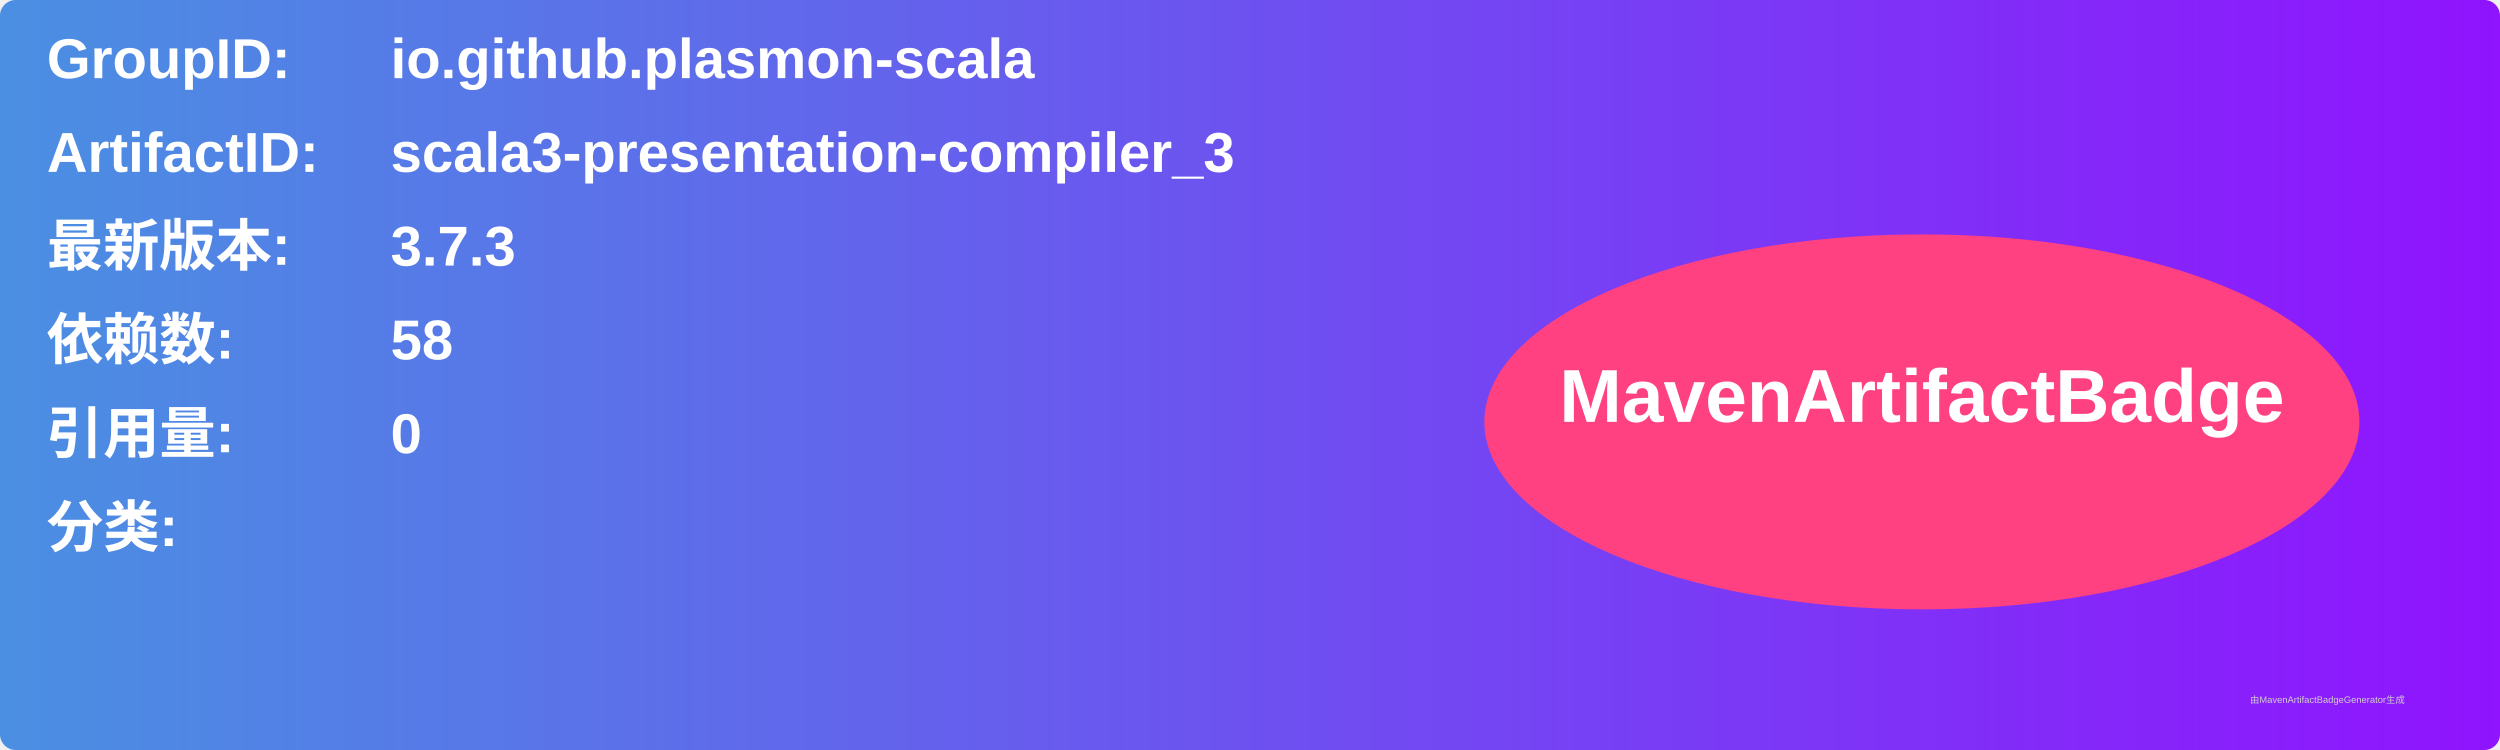
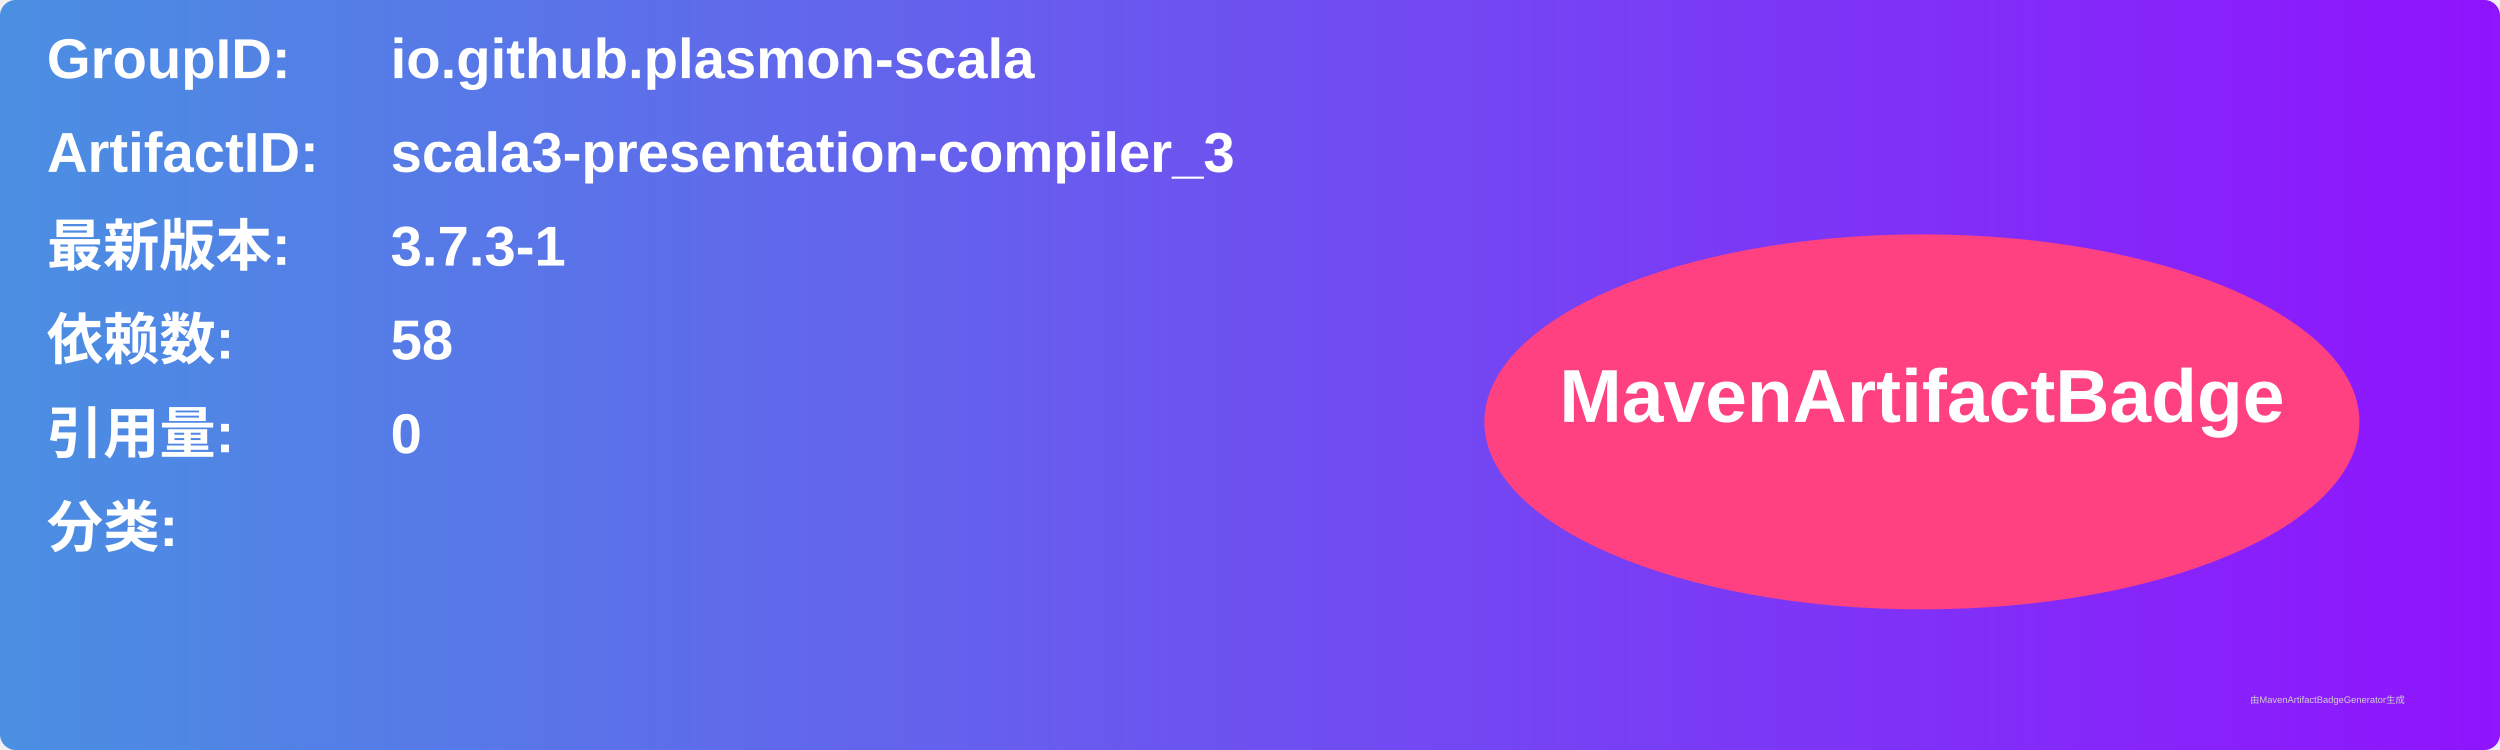
<svg xmlns="http://www.w3.org/2000/svg" width="800" height="240" viewBox="0 0 800 240">
  <linearGradient id="grad" x1="0%" y1="0%" x2="100%" y2="0%">
    <stop offset="0%" stop-color="#4a90e2" />
    <stop offset="100%" stop-color="#9013fe" />
  </linearGradient>
  <rect width="100%" height="100%" rx="5" ry="5" fill="url(#grad)" />
  <g transform="translate(15, 15)">
    <text x="0" y="10" font-family="Arial" font-size="18" fill="white" font-weight="bold" width="260">GroupID:</text>
    <text x="110" y="10" font-family="Arial" font-size="18" fill="white" font-weight="bold" width="460">io.github.plasmon-scala</text>
    <text x="0" y="40" font-family="Arial" font-size="18" fill="white" font-weight="bold" width="260">ArtifactID:</text>
    <text x="110" y="40" font-family="Arial" font-size="18" fill="white" font-weight="bold" width="460">scala3-presentation-compiler_3</text>
    <text x="0" y="70" font-family="Arial" font-size="18" fill="white" font-weight="bold">最新版本:</text>
    <text x="110" y="70" font-family="Arial" font-size="18" fill="white" font-weight="bold">
-       <tspan font-weight="bold">3.7.3</tspan>
+       <tspan font-weight="bold">3.7.3-1</tspan>
    </text>
    <text x="0" y="100" font-family="Arial" font-size="18" fill="white" font-weight="bold">依赖数: </text>
    <text x="110" y="100" font-family="Arial" font-size="18" fill="white">
      <tspan font-weight="bold">58</tspan>
    </text>
    <text x="0" y="130" font-family="Arial" font-size="18" fill="white" font-weight="bold">引用量: </text>
    <text x="110" y="130" font-family="Arial" font-size="18" fill="white">
      <tspan font-weight="bold">0</tspan>
    </text>
    <text x="0" y="160" font-family="Arial" font-size="18" fill="white" font-weight="bold">分类:</text>
    <text x="10" y="190" font-family="Arial" font-size="10" fill="white">
      <tspan font-weight="bold" />
    </text>
    <ellipse cx="600" cy="120" rx="140" ry="60" fill="#ff4081" />
    <text x="600" y="120" text-anchor="middle" font-family="Arial" font-size="24" fill="white" font-weight="bold">MavenArtifactBadge</text>
  </g>
  <text x="720" y="225" font-family="Arial" font-size="3" fill="#d0d0d0">由MavenArtifactBadgeGenerator生成</text>
</svg>
